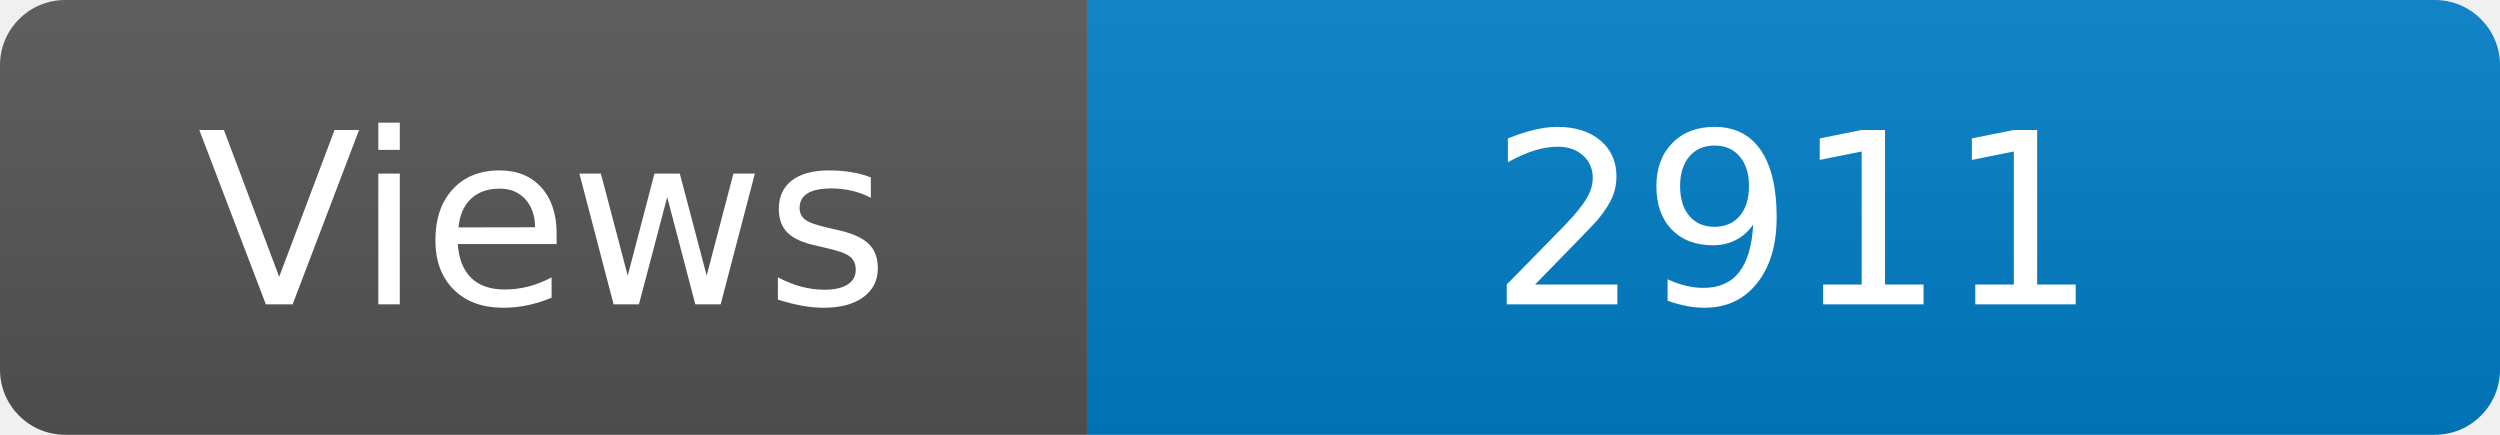
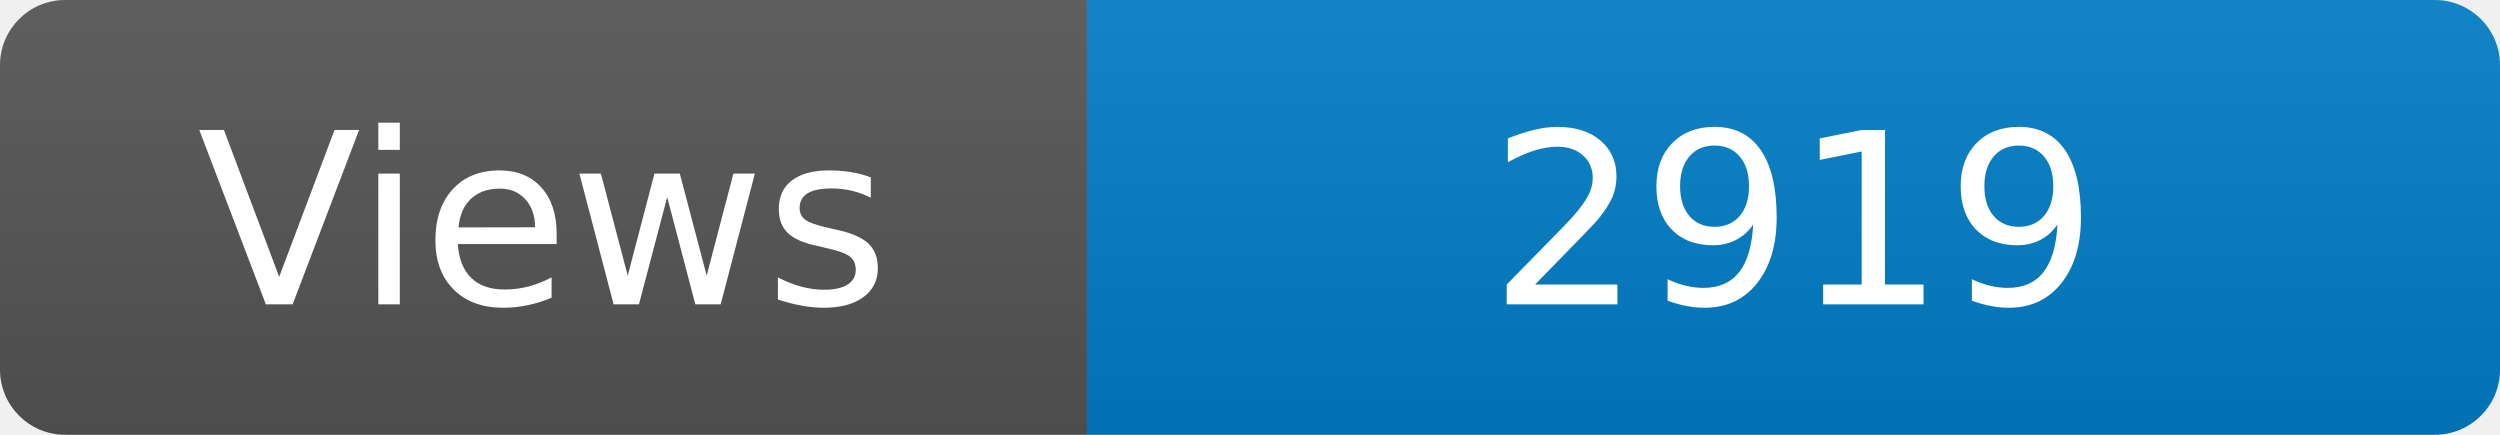
<svg xmlns="http://www.w3.org/2000/svg" width="115" height="20" role="img" aria-label="Maintained?: yes">
  <linearGradient id="s" x2="0" y2="100%">
    <stop offset="0" stop-color="#bbb" stop-opacity=".1" />
    <stop offset="1" stop-opacity=".1" />
  </linearGradient>
  <clipPath id="r">
    <rect width="115" height="20" rx="3" fill="#fff" />
  </clipPath>
  <g clip-path="url(#r)">
    <rect width="50" height="20" fill="#555" />
    <rect x="50" width="160" height="20" fill="#007ec6" />
    <rect width="115" height="20" fill="url(#s)" />
  </g>
  <g fill="#fff" text-anchor="middle" font-family="Verdana,Geneva,DejaVu Sans,sans-serif" font-size="110">
    <text x="250" y="140" transform="scale(.1)" fill="#fff">Views</text>
-     <text x="825" y="140" transform="scale(.1)" fill="#fff">2911</text>
+     <text x="825" y="140" transform="scale(.1)" fill="#fff">2919</text>
  </g>
</svg>
